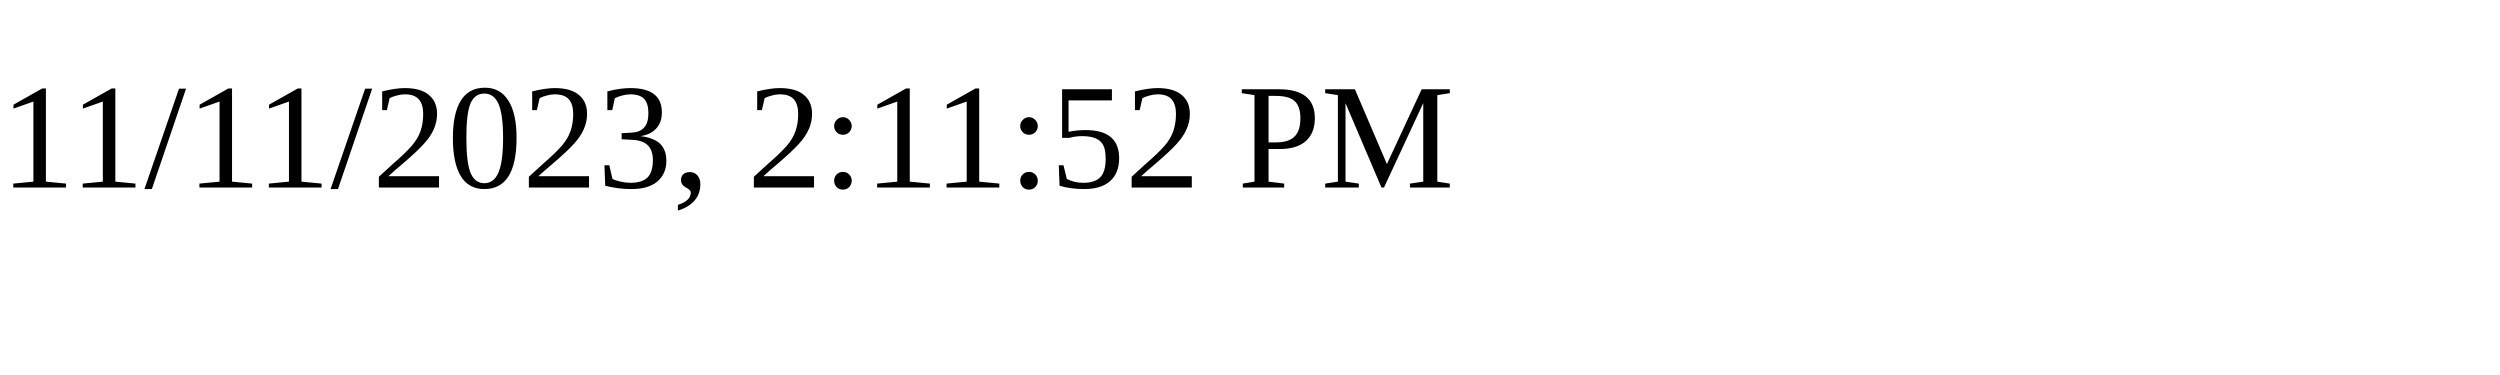
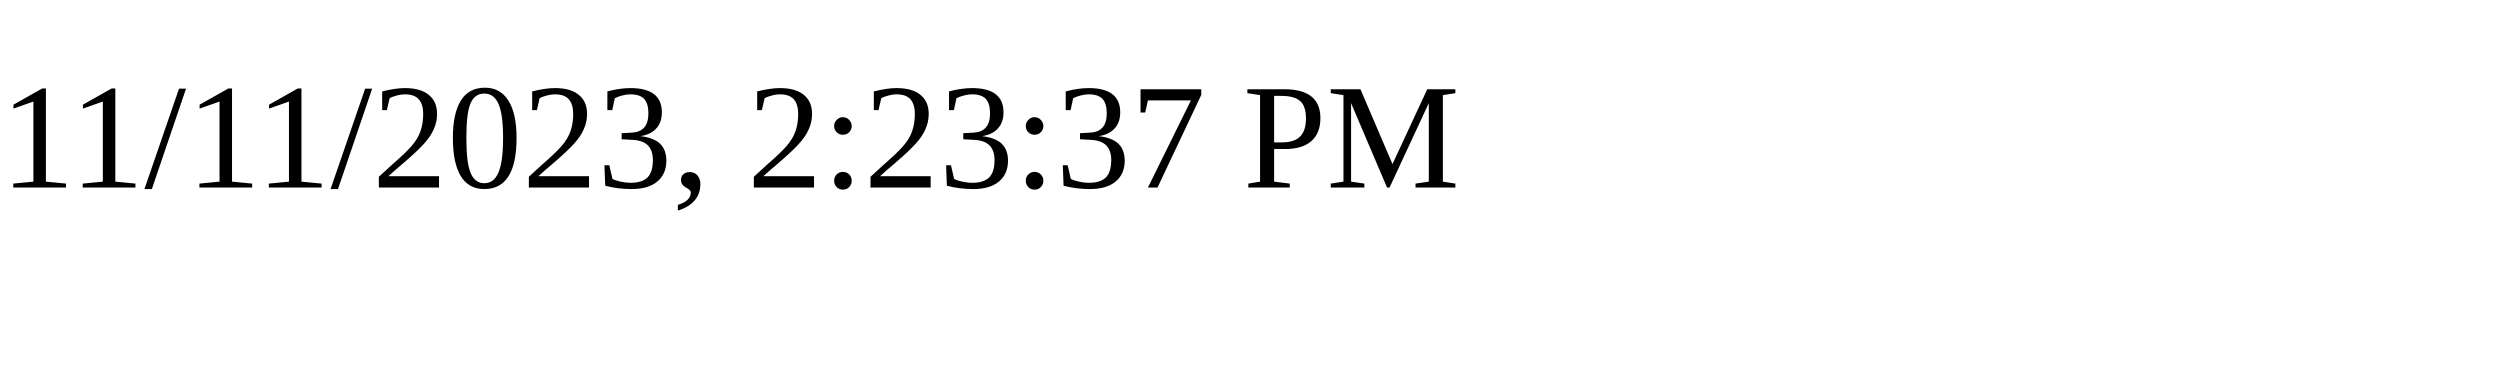
<svg xmlns="http://www.w3.org/2000/svg" height="30" width="200">
-   <text x="0" y="15">11/11/2023, 2:11:52 PM</text>
+   <text x="0" y="15">11/11/2023, 2:23:37 PM</text>
</svg>
